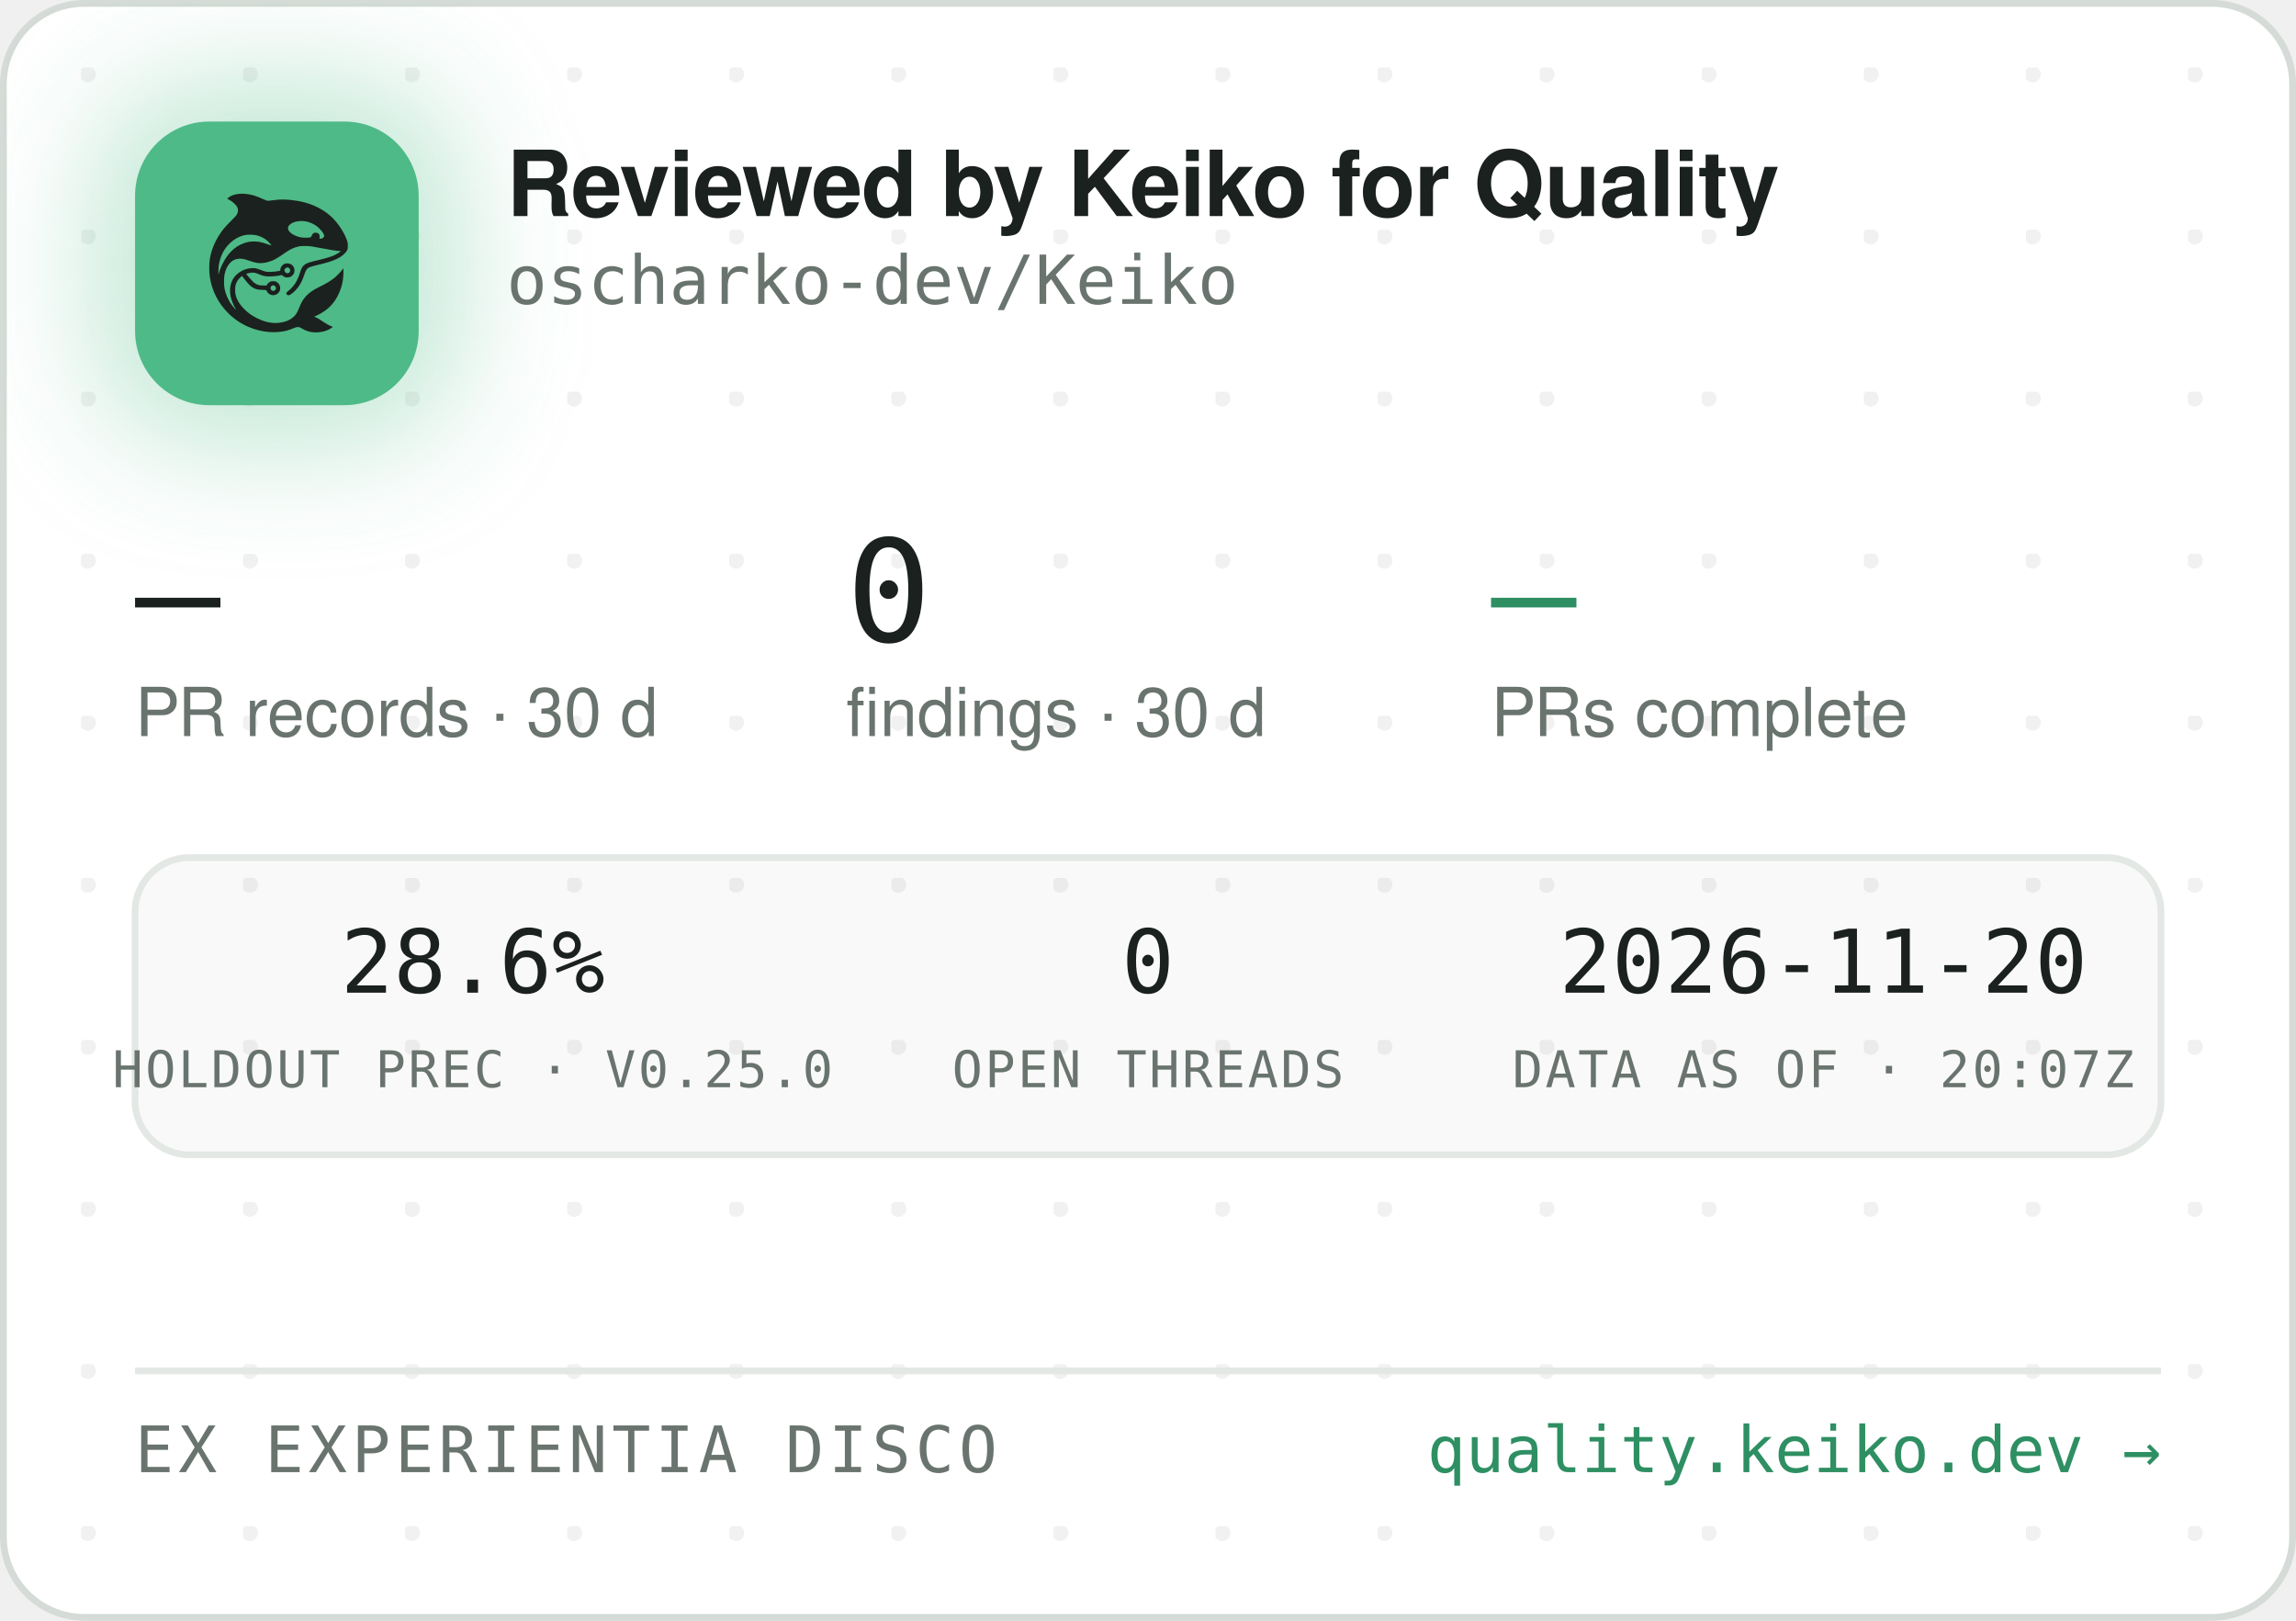
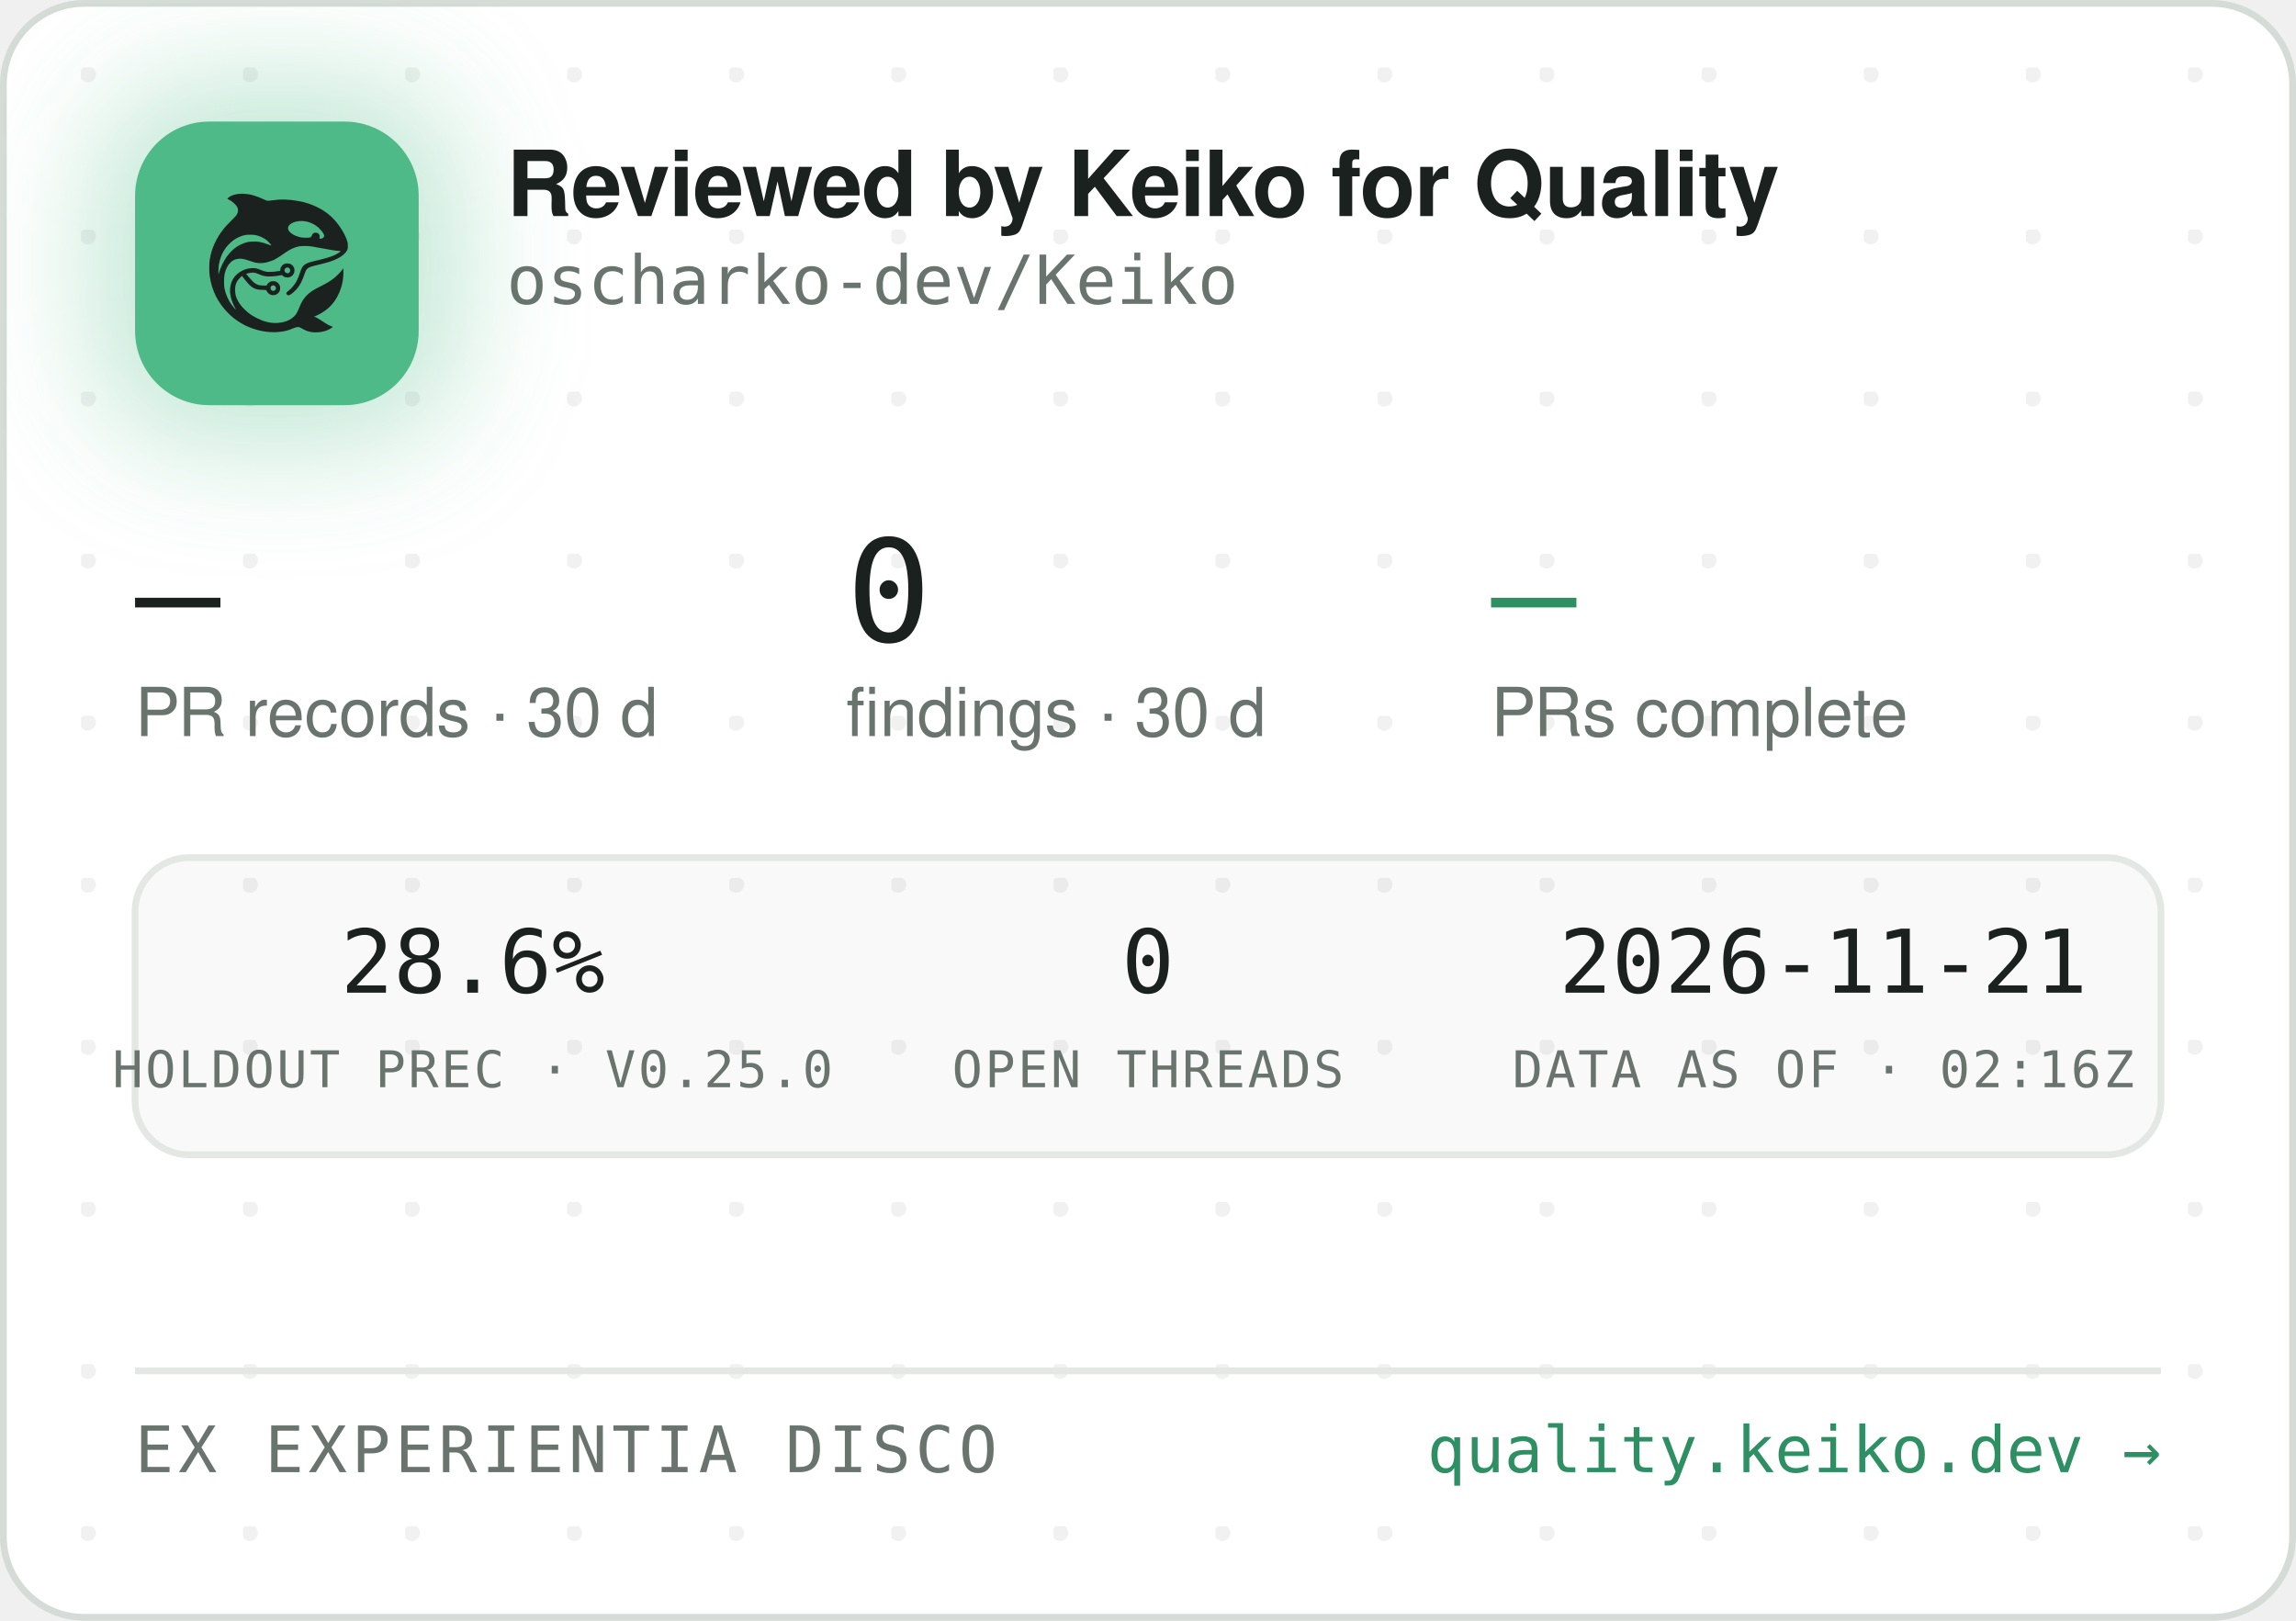
<svg xmlns="http://www.w3.org/2000/svg" width="340" height="240" viewBox="0 0 340 240" role="img" aria-label="Reviewed by Keiko for Quality — oscharko-dev/Keiko">
  <defs>
    <pattern id="dots" width="24" height="24" patternUnits="userSpaceOnUse" x="12" y="10">
      <circle cx="1" cy="1" r="1.2" fill="rgba(27,33,30,0.06)" />
    </pattern>
    <filter id="glow" x="-60%" y="-60%" width="220%" height="220%">
      <feGaussianBlur stdDeviation="9" />
    </filter>
    <clipPath id="card">
      <rect x="0.5" y="0.5" width="339" height="239" rx="12" />
    </clipPath>
  </defs>
  <rect x="0.5" y="0.5" width="339" height="239" rx="12" fill="#FFFFFF" stroke="#D5DBD6" />
  <rect x="0.5" y="0.5" width="339" height="239" rx="12" fill="url(#dots)" />
  <g clip-path="url(#card)">
    <rect x="14" y="12" width="54" height="54" rx="16" fill="rgba(78,186,135,0.35)" filter="url(#glow)" />
    <rect x="20" y="18" width="42" height="42" rx="11" fill="#4EBA87" />
    <g transform="translate(24,22) scale(0.03320312)">
      <g transform="translate(1024 0) scale(-1 1)">
        <g transform="translate(1024, 1024) scale(-0.1, -0.1)" fill="#1B211E" stroke="none">
          <path d="M3465 8223 c-144 -8 -314 -52 -408 -105 -69 -39 -146 -99 -146 -113 0 -5 30 -24 68 -42 146 -70 323 -229 377 -340 25 -49 29 -70 29 -138 -1 -72 -5 -88 -39 -160 -36 -75 -54 -95 -265 -305 -134 -132 -270 -279 -331 -355 -339 -425 -552 -896 -626 -1390 -25 -165 -25 -549 0 -720 92 -645 368 -1196 826 -1655 322 -324 710 -562 1145 -704 389 -126 793 -172 1155 -130 235 27 377 63 579 149 205 87 268 86 423 -7 102 -62 231 -115 335 -138 247 -56 562 -26 794 74 92 40 244 136 232 146 -4 3 -26 12 -48 19 -86 28 -246 116 -385 211 -162 112 -284 182 -357 207 l-48 17 40 15 c185 70 436 223 595 363 438 386 695 1014 678 1663 l-3 120 -50 -70 c-64 -90 -248 -280 -350 -362 -171 -136 -366 -255 -645 -391 -288 -140 -442 -243 -590 -391 -136 -137 -247 -316 -325 -526 -47 -127 -114 -262 -160 -326 -79 -107 -237 -224 -384 -283 -136 -55 -355 -96 -514 -96 -274 0 -548 71 -832 215 -242 123 -375 216 -553 389 -175 171 -287 332 -361 517 -44 114 -63 216 -63 359 0 152 17 233 74 350 35 70 59 102 136 179 l95 94 21 -29 c55 -75 219 -277 277 -338 171 -183 337 -256 582 -256 56 0 126 -3 155 -7 53 -6 54 -7 76 -57 30 -66 97 -128 172 -156 151 -57 318 11 395 160 33 62 34 193 3 261 -30 64 -88 125 -148 157 -44 23 -63 27 -141 27 -78 0 -97 -4 -140 -27 -58 -30 -131 -105 -141 -142 -6 -25 -8 -26 -93 -26 -47 0 -131 5 -186 10 -87 8 -111 15 -182 51 -45 22 -109 66 -143 96 -59 53 -326 361 -319 367 14 11 179 47 241 52 102 9 177 -7 318 -66 158 -66 243 -89 357 -99 157 -12 413 5 582 40 l93 19 44 -39 c59 -52 135 -75 228 -69 117 8 212 72 262 176 23 47 28 71 28 138 0 70 -4 89 -29 138 -55 110 -145 167 -270 174 -65 3 -91 0 -137 -18 -107 -40 -183 -140 -195 -257 l-6 -52 -51 -11 c-104 -23 -285 -41 -411 -42 -149 -1 -211 12 -402 88 -186 74 -256 88 -403 81 -193 -8 -377 -70 -546 -182 -342 -228 -485 -611 -399 -1064 30 -157 119 -388 209 -541 20 -35 35 -64 33 -66 -8 -8 -111 108 -190 214 -154 206 -278 489 -324 737 -28 154 -25 492 6 635 46 216 133 391 256 514 82 82 161 128 271 156 152 39 300 23 529 -57 217 -76 308 -101 410 -114 137 -17 284 -7 426 30 272 70 414 145 809 425 217 153 399 238 610 283 64 14 129 18 265 18 197 0 269 -9 615 -76 461 -89 843 -149 952 -149 41 0 41 0 23 -20 -28 -31 -169 -119 -254 -158 -167 -77 -388 -145 -716 -222 -399 -93 -508 -128 -608 -194 -102 -68 -160 -160 -217 -346 -35 -115 -102 -286 -149 -378 -85 -168 -227 -341 -377 -458 -105 -82 -115 -107 -69 -162 29 -34 65 -44 109 -29 86 29 261 181 371 322 126 162 201 309 295 581 61 176 90 232 145 283 62 57 163 93 470 165 439 104 640 169 863 278 206 100 368 240 434 375 32 67 33 71 33 198 -1 120 -3 138 -34 229 -98 294 -319 655 -573 936 -381 421 -968 723 -1618 834 -448 76 -767 83 -1169 25 -80 -12 -165 -19 -190 -17 -26 3 -90 26 -146 53 -343 162 -576 233 -842 255 -114 9 -141 10 -248 3z m2926 -1227 c164 -27 346 -102 485 -202 181 -129 354 -348 354 -448 0 -64 -75 -126 -154 -126 -60 0 -63 4 -52 70 8 50 7 65 -9 100 -29 64 -74 93 -151 98 -54 4 -70 1 -107 -21 -42 -25 -61 -52 -91 -129 -25 -64 -55 -73 -246 -73 -121 0 -187 5 -248 18 -318 70 -556 242 -556 402 0 218 388 374 775 311z m-2249 -611 c119 -21 208 -50 321 -106 114 -56 177 -100 266 -184 67 -63 157 -173 148 -181 -2 -3 -61 18 -130 45 -131 52 -298 100 -427 122 -113 20 -367 17 -470 -4 -502 -106 -885 -433 -1160 -992 -70 -142 -160 -379 -160 -424 0 -9 -5 -23 -11 -31 -13 -19 -5 316 10 410 80 482 295 846 661 1117 145 107 350 197 522 228 100 18 326 18 430 0z m1485 -1456 c95 -36 119 -159 42 -223 -78 -66 -209 -1 -209 104 0 60 33 100 99 121 36 10 36 10 68 -2z m-591 -822 c29 -26 37 -42 40 -77 6 -54 -9 -86 -55 -117 -41 -28 -70 -29 -119 -4 -44 22 -62 55 -62 112 0 51 13 75 53 99 50 31 101 26 143 -13z" />
        </g>
      </g>
    </g>
    <text x="75" y="32" font-family="-apple-system,'Segoe UI',Helvetica,Arial,sans-serif" font-size="13.5" font-weight="650" letter-spacing="-0.14" fill="#1B211E">Reviewed by Keiko for Quality</text>
    <text x="75" y="45" font-family="'JetBrains Mono',SFMono-Regular,Consolas,Menlo,monospace" font-size="10" fill="#6A746E">oscharko-dev/Keiko</text>
    <text x="20" y="95" font-family="'JetBrains Mono',SFMono-Regular,Consolas,Menlo,monospace" font-size="21" fill="#1B211E">—</text>
    <text x="20" y="109" font-family="-apple-system,'Segoe UI',Helvetica,Arial,sans-serif" font-size="10" fill="#6A746E">PR records · 30 d</text>
    <text x="125.3" y="95" font-family="'JetBrains Mono',SFMono-Regular,Consolas,Menlo,monospace" font-size="21" fill="#1B211E">0</text>
    <text x="125.3" y="109" font-family="-apple-system,'Segoe UI',Helvetica,Arial,sans-serif" font-size="10" fill="#6A746E">findings · 30 d</text>
    <text x="220.8" y="95" font-family="'JetBrains Mono',SFMono-Regular,Consolas,Menlo,monospace" font-size="21" fill="#2E8F63">—</text>
    <text x="220.8" y="109" font-family="-apple-system,'Segoe UI',Helvetica,Arial,sans-serif" font-size="10" fill="#6A746E">PRs complete</text>
    <rect x="20" y="127" width="300" height="44" rx="8" fill="rgba(27,33,30,0.025)" stroke="#E3E8E4" />
    <text x="70" y="147" text-anchor="middle" font-family="'JetBrains Mono',SFMono-Regular,Consolas,Menlo,monospace" font-size="13" fill="#1B211E">28.6%</text>
    <text x="70" y="161" text-anchor="middle" font-family="'JetBrains Mono',SFMono-Regular,Consolas,Menlo,monospace" font-size="7.5" letter-spacing="0.35" fill="#6A746E">HOLDOUT PREC · V0.25.0</text>
    <text x="170" y="147" text-anchor="middle" font-family="'JetBrains Mono',SFMono-Regular,Consolas,Menlo,monospace" font-size="13" fill="#1B211E">0</text>
    <text x="170" y="161" text-anchor="middle" font-family="'JetBrains Mono',SFMono-Regular,Consolas,Menlo,monospace" font-size="7.5" letter-spacing="0.35" fill="#6A746E">OPEN THREADS</text>
-     <text x="270" y="147" text-anchor="middle" font-family="'JetBrains Mono',SFMono-Regular,Consolas,Menlo,monospace" font-size="13" fill="#1B211E">2026-11-20</text>
-     <text x="270" y="161" text-anchor="middle" font-family="'JetBrains Mono',SFMono-Regular,Consolas,Menlo,monospace" font-size="7.5" letter-spacing="0.35" fill="#6A746E">DATA AS OF · 20:07Z</text>
+     <text x="270" y="147" text-anchor="middle" font-family="'JetBrains Mono',SFMono-Regular,Consolas,Menlo,monospace" font-size="13" fill="#1B211E">2026-11-21</text>
+     <text x="270" y="161" text-anchor="middle" font-family="'JetBrains Mono',SFMono-Regular,Consolas,Menlo,monospace" font-size="7.5" letter-spacing="0.35" fill="#6A746E">DATA AS OF · 02:16Z</text>
    <line x1="20" y1="203" x2="320" y2="203" stroke="#E3E8E4" />
    <text x="20" y="218" font-family="'JetBrains Mono',SFMono-Regular,Consolas,Menlo,monospace" font-size="9.5" letter-spacing="0.7" fill="#6A746E">EX EXPERIENTIA DISCO</text>
    <text x="320" y="218" text-anchor="end" font-family="'JetBrains Mono',SFMono-Regular,Consolas,Menlo,monospace" font-size="9.5" fill="#2E8F63">quality.keiko.dev →</text>
  </g>
</svg>
